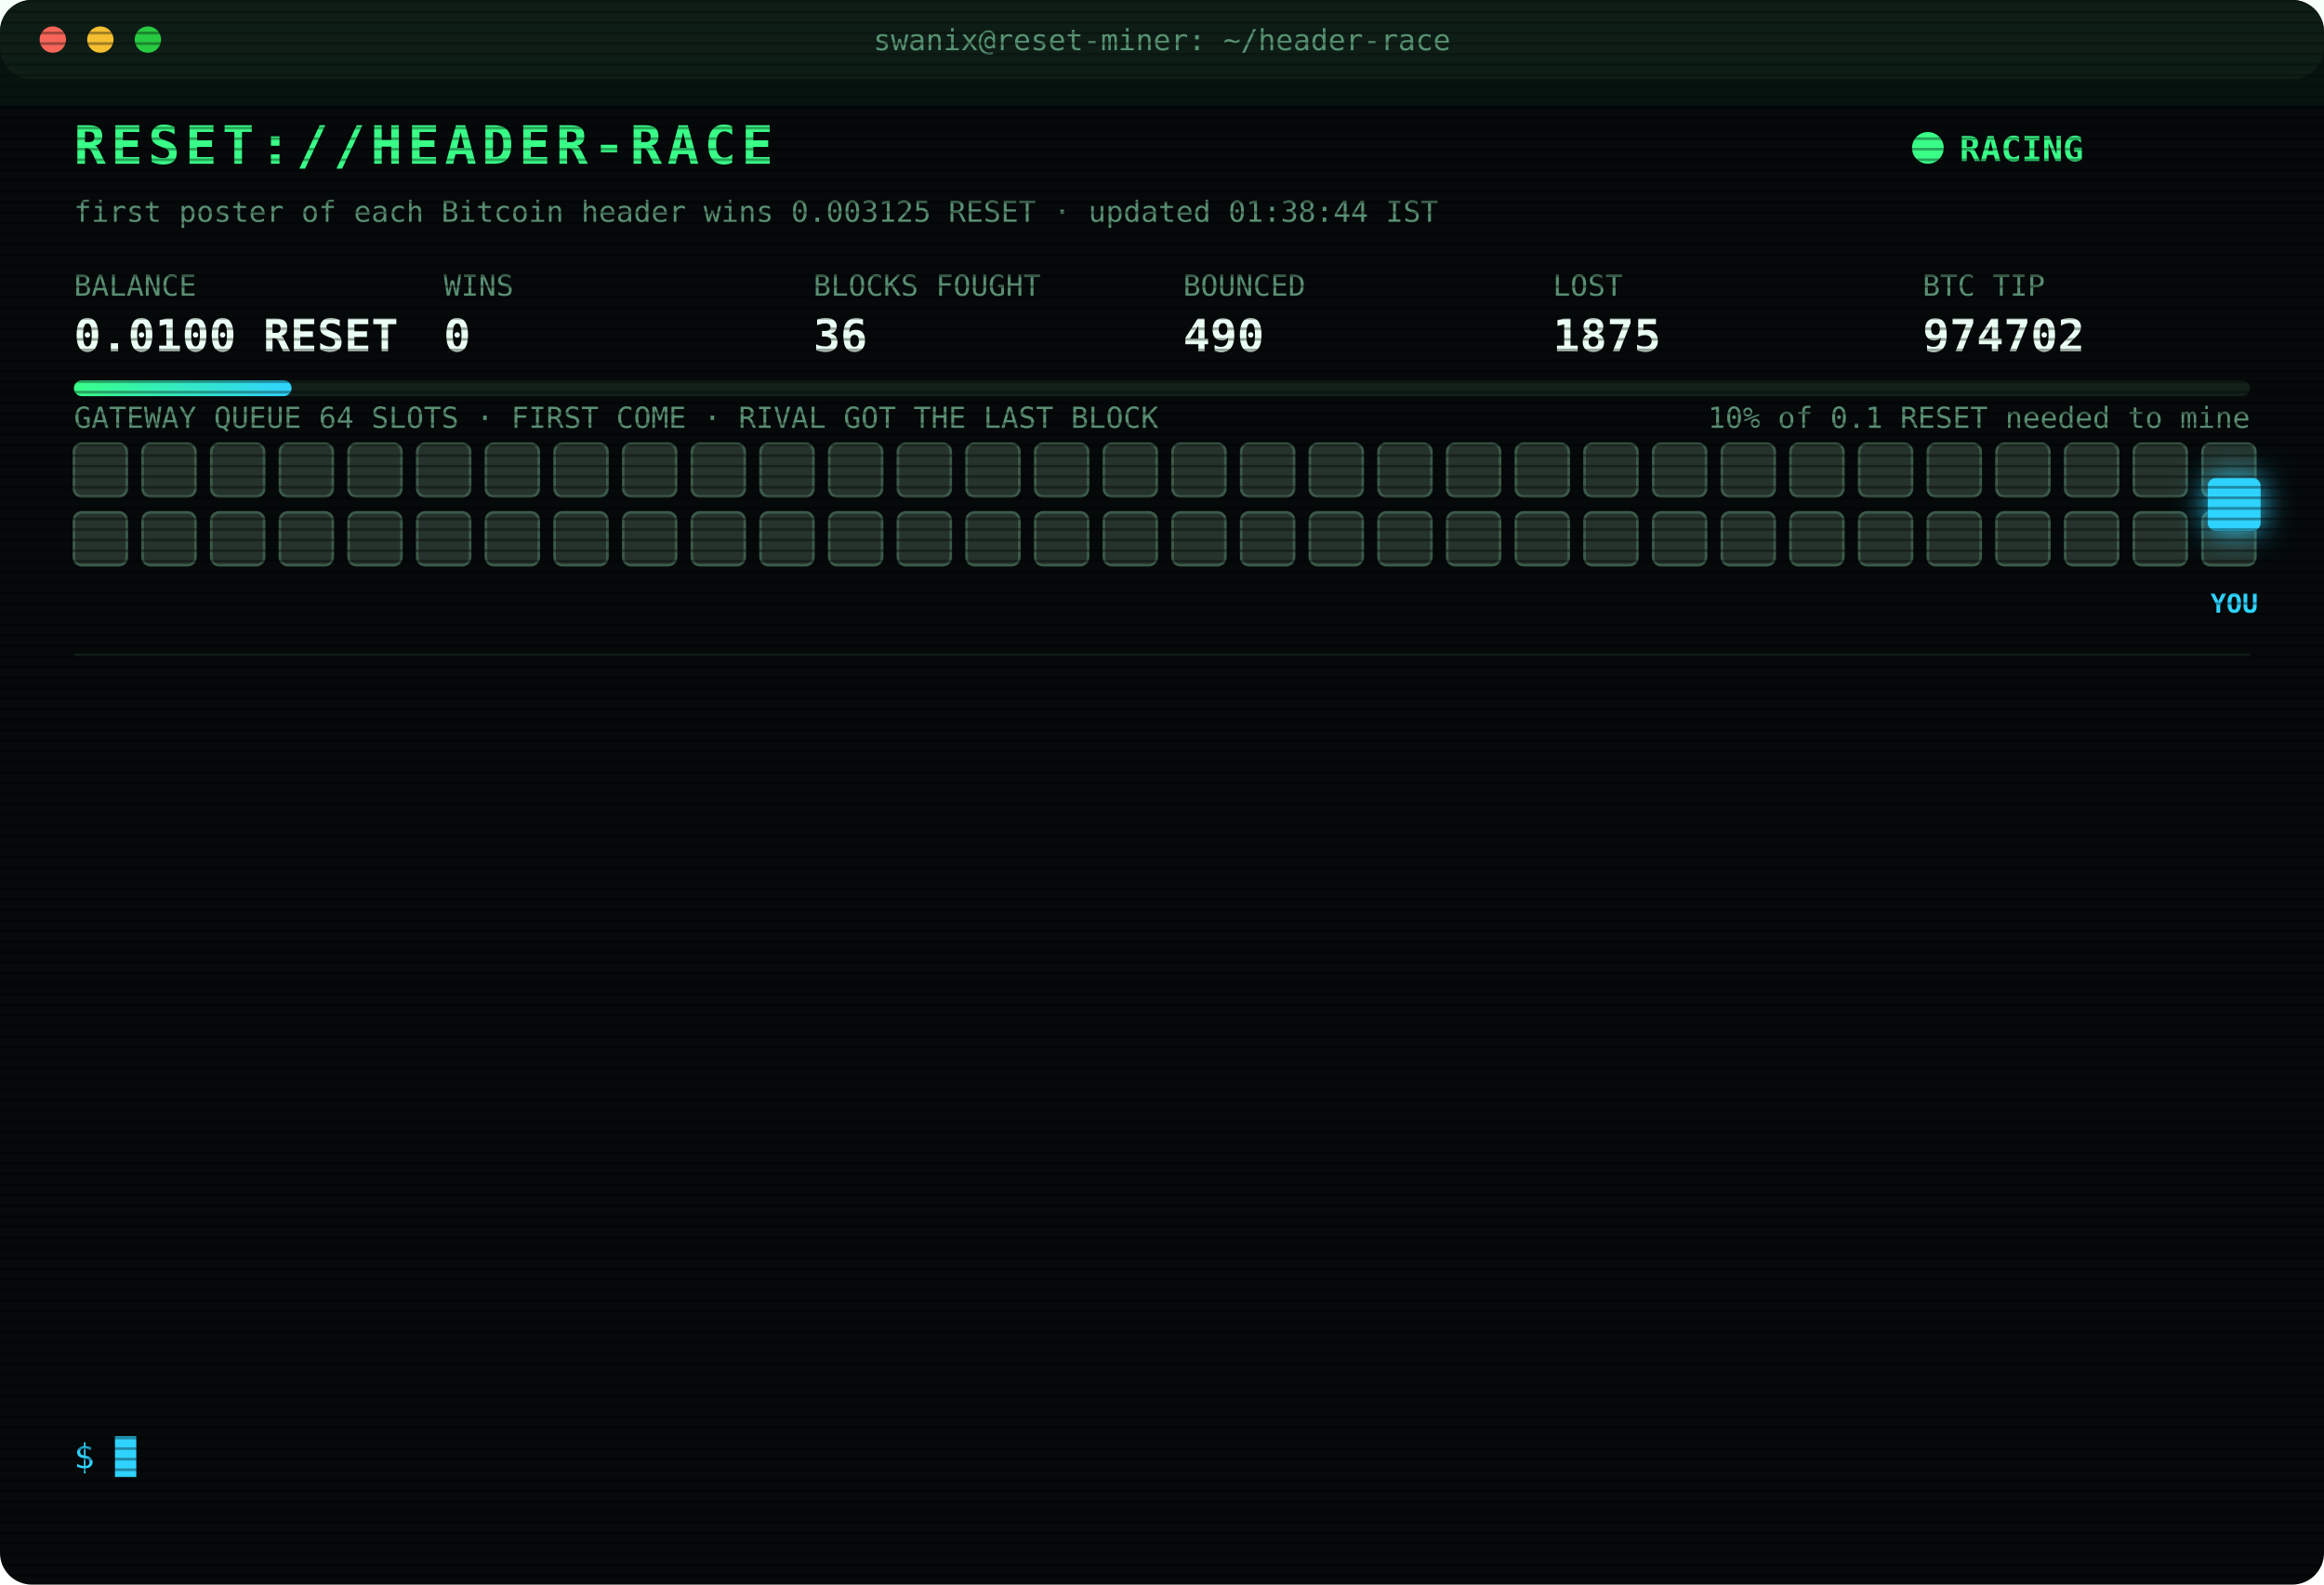
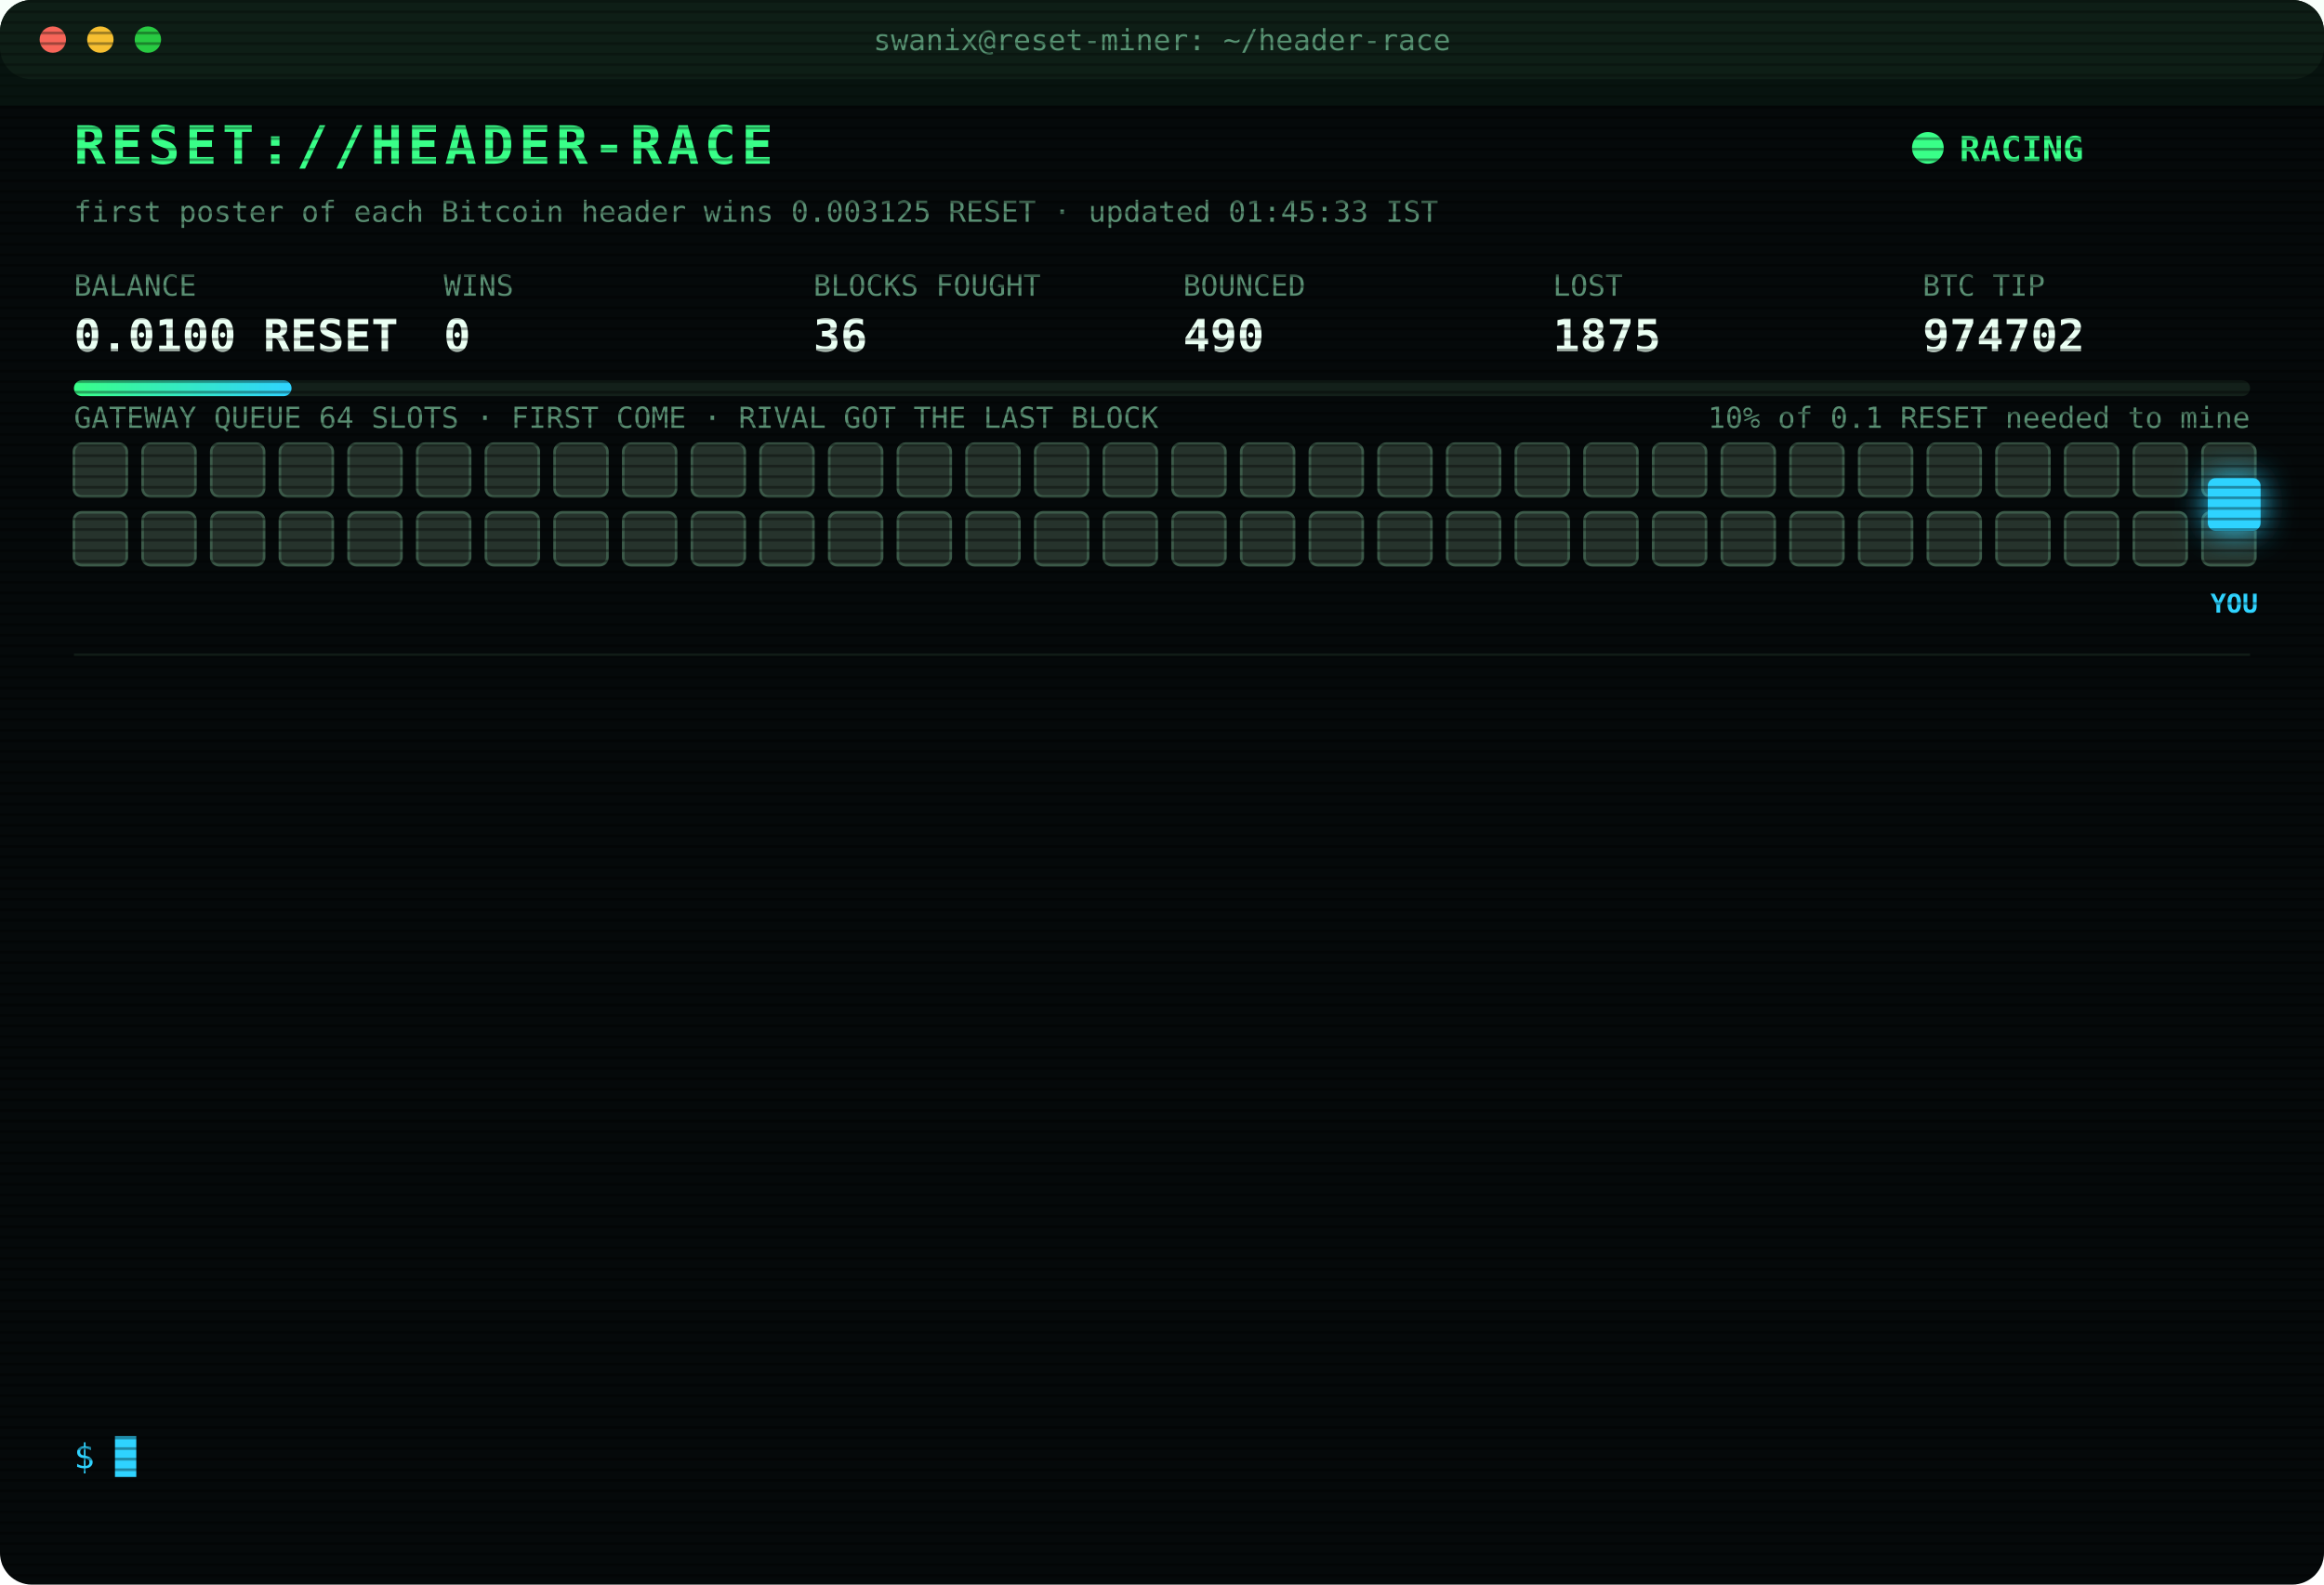
<svg xmlns="http://www.w3.org/2000/svg" width="880" height="600" viewBox="0 0 880 600" font-family="ui-monospace,SFMono-Regular,Menlo,Consolas,monospace">
  <style>
text{font-size:13px;fill:#7CFFB2}
.title{font-size:20px;font-weight:700;fill:#39FF88;letter-spacing:2px;animation:glitch 3s infinite steps(1)}
.sub{fill:#2fd3ff}.k{fill:#5a8f73;font-size:11px}.v{font-size:17px;font-weight:700;fill:#eafff3}
.ts{fill:#3f6b56}.boot{fill:#2fd3ff}.dim{fill:#5a8f73}.bad{fill:#ff4d6d}.warn{fill:#ffd23f}.mag{fill:#ff5cf0}.win{fill:#39FF88;font-weight:700}
.tag{font-size:10px;fill:#2fd3ff;font-weight:700}
.rival{fill:#26332c;stroke:#3c5a49;animation:jam 1.2s infinite alternate}
.idle{fill:#141c18;stroke:#22302a;animation:breathe 4s infinite}
.me{fill:#2fd3ff;filter:drop-shadow(0 0 6px #2fd3ff)}
.hover{animation:nudge 1.1s infinite ease-in-out}.bounce{animation:kick 1.4s infinite}
.ln{opacity:0;animation:in .4s forwards}
.cur{animation:blink 1s infinite steps(1)}
.scan{animation:scan 6s infinite linear}
.led{animation:blink 1.4s infinite}
@keyframes in{from{opacity:0;transform:translateX(-6px)}to{opacity:1;transform:none}}
@keyframes blink{50%{opacity:0}}
@keyframes jam{to{fill:#33463b}}
@keyframes breathe{50%{opacity:.4}}
@keyframes nudge{50%{transform:translateX(-10px)}}
@keyframes kick{0%,100%{transform:none}30%{transform:translateX(-14px)}55%{transform:translateX(10px) translateY(-6px)}}
@keyframes glitch{0%,92%{transform:none}93%{transform:translateX(2px);fill:#ff4d6d}95%{transform:translateX(-2px);fill:#2fd3ff}97%{transform:none}}
@keyframes scan{from{transform:translateY(-40px)}to{transform:translateY(600px)}}
</style>
  <defs>
    <pattern id="sl" width="4" height="4" patternUnits="userSpaceOnUse">
      <rect width="4" height="1" fill="#000" opacity=".35" />
    </pattern>
    <linearGradient id="bar">
      <stop offset="0" stop-color="#39FF88" />
      <stop offset="1" stop-color="#2fd3ff" />
    </linearGradient>
  </defs>
  <rect width="880" height="600" rx="12" fill="#05090a" />
  <rect width="880" height="30" rx="12" fill="#0d1512" />
  <circle cx="20" cy="15" r="5" fill="#ff5f57" />
  <circle cx="38" cy="15" r="5" fill="#febc2e" />
  <circle cx="56" cy="15" r="5" fill="#28c840" />
  <text x="440" y="19" text-anchor="middle" class="k">swanix@reset-miner: ~/header-race</text>
  <text x="28" y="62" class="title">RESET://HEADER-RACE</text>
  <circle class="led" cx="730" cy="56" r="6" fill="#39FF88" />
  <text x="742" y="61" class="win">RACING</text>
-   <text x="28" y="84" class="k">first poster of each Bitcoin header wins 0.003125 RESET · updated 01:38:44 IST</text>
+   <text x="28" y="84" class="k">first poster of each Bitcoin header wins 0.003125 RESET · updated 01:45:33 IST</text>
  <text x="28" y="112" class="k">BALANCE</text>
  <text x="28" y="133" class="v">0.0100 RESET</text>
  <text x="168" y="112" class="k">WINS</text>
  <text x="168" y="133" class="v">0</text>
  <text x="308" y="112" class="k">BLOCKS FOUGHT</text>
  <text x="308" y="133" class="v">36</text>
  <text x="448" y="112" class="k">BOUNCED</text>
  <text x="448" y="133" class="v">490</text>
  <text x="588" y="112" class="k">LOST</text>
  <text x="588" y="133" class="v">1875</text>
  <text x="728" y="112" class="k">BTC TIP</text>
  <text x="728" y="133" class="v">974702</text>
  <rect x="28" y="144" width="824" height="6" rx="3" fill="#13201a" />
  <rect x="28" y="144" width="82.4" height="6" rx="3" fill="url(#bar)" />
  <text x="852" y="162" text-anchor="end" class="k">10% of 0.1 RESET needed to mine</text>
  <text x="28" y="162" class="k">GATEWAY QUEUE 64 SLOTS · FIRST COME · RIVAL GOT THE LAST BLOCK</text>
  <rect class="rival" x="28" y="168" width="20" height="20" rx="3" style="animation-delay:0.00s" />
  <rect class="rival" x="54" y="168" width="20" height="20" rx="3" style="animation-delay:0.05s" />
  <rect class="rival" x="80" y="168" width="20" height="20" rx="3" style="animation-delay:0.10s" />
  <rect class="rival" x="106" y="168" width="20" height="20" rx="3" style="animation-delay:0.15s" />
  <rect class="rival" x="132" y="168" width="20" height="20" rx="3" style="animation-delay:0.20s" />
  <rect class="rival" x="158" y="168" width="20" height="20" rx="3" style="animation-delay:0.25s" />
  <rect class="rival" x="184" y="168" width="20" height="20" rx="3" style="animation-delay:0.30s" />
  <rect class="rival" x="210" y="168" width="20" height="20" rx="3" style="animation-delay:0.35s" />
  <rect class="rival" x="236" y="168" width="20" height="20" rx="3" style="animation-delay:0.40s" />
  <rect class="rival" x="262" y="168" width="20" height="20" rx="3" style="animation-delay:0.45s" />
  <rect class="rival" x="288" y="168" width="20" height="20" rx="3" style="animation-delay:0.50s" />
  <rect class="rival" x="314" y="168" width="20" height="20" rx="3" style="animation-delay:0.55s" />
  <rect class="rival" x="340" y="168" width="20" height="20" rx="3" style="animation-delay:0.60s" />
  <rect class="rival" x="366" y="168" width="20" height="20" rx="3" style="animation-delay:0.65s" />
  <rect class="rival" x="392" y="168" width="20" height="20" rx="3" style="animation-delay:0.70s" />
  <rect class="rival" x="418" y="168" width="20" height="20" rx="3" style="animation-delay:0.75s" />
  <rect class="rival" x="444" y="168" width="20" height="20" rx="3" style="animation-delay:0.80s" />
  <rect class="rival" x="470" y="168" width="20" height="20" rx="3" style="animation-delay:0.85s" />
  <rect class="rival" x="496" y="168" width="20" height="20" rx="3" style="animation-delay:0.90s" />
  <rect class="rival" x="522" y="168" width="20" height="20" rx="3" style="animation-delay:0.95s" />
  <rect class="rival" x="548" y="168" width="20" height="20" rx="3" style="animation-delay:1.00s" />
  <rect class="rival" x="574" y="168" width="20" height="20" rx="3" style="animation-delay:1.05s" />
  <rect class="rival" x="600" y="168" width="20" height="20" rx="3" style="animation-delay:1.10s" />
  <rect class="rival" x="626" y="168" width="20" height="20" rx="3" style="animation-delay:1.15s" />
  <rect class="rival" x="652" y="168" width="20" height="20" rx="3" style="animation-delay:1.20s" />
  <rect class="rival" x="678" y="168" width="20" height="20" rx="3" style="animation-delay:1.25s" />
  <rect class="rival" x="704" y="168" width="20" height="20" rx="3" style="animation-delay:1.30s" />
  <rect class="rival" x="730" y="168" width="20" height="20" rx="3" style="animation-delay:1.35s" />
  <rect class="rival" x="756" y="168" width="20" height="20" rx="3" style="animation-delay:1.40s" />
  <rect class="rival" x="782" y="168" width="20" height="20" rx="3" style="animation-delay:1.45s" />
  <rect class="rival" x="808" y="168" width="20" height="20" rx="3" style="animation-delay:1.50s" />
  <rect class="rival" x="834" y="168" width="20" height="20" rx="3" style="animation-delay:1.55s" />
  <rect class="rival" x="28" y="194" width="20" height="20" rx="3" style="animation-delay:1.60s" />
  <rect class="rival" x="54" y="194" width="20" height="20" rx="3" style="animation-delay:1.65s" />
  <rect class="rival" x="80" y="194" width="20" height="20" rx="3" style="animation-delay:1.70s" />
  <rect class="rival" x="106" y="194" width="20" height="20" rx="3" style="animation-delay:1.75s" />
  <rect class="rival" x="132" y="194" width="20" height="20" rx="3" style="animation-delay:1.80s" />
  <rect class="rival" x="158" y="194" width="20" height="20" rx="3" style="animation-delay:1.85s" />
  <rect class="rival" x="184" y="194" width="20" height="20" rx="3" style="animation-delay:1.90s" />
  <rect class="rival" x="210" y="194" width="20" height="20" rx="3" style="animation-delay:1.95s" />
  <rect class="rival" x="236" y="194" width="20" height="20" rx="3" style="animation-delay:2.00s" />
  <rect class="rival" x="262" y="194" width="20" height="20" rx="3" style="animation-delay:2.05s" />
  <rect class="rival" x="288" y="194" width="20" height="20" rx="3" style="animation-delay:2.10s" />
  <rect class="rival" x="314" y="194" width="20" height="20" rx="3" style="animation-delay:2.15s" />
  <rect class="rival" x="340" y="194" width="20" height="20" rx="3" style="animation-delay:2.20s" />
  <rect class="rival" x="366" y="194" width="20" height="20" rx="3" style="animation-delay:2.25s" />
  <rect class="rival" x="392" y="194" width="20" height="20" rx="3" style="animation-delay:2.30s" />
  <rect class="rival" x="418" y="194" width="20" height="20" rx="3" style="animation-delay:2.35s" />
  <rect class="rival" x="444" y="194" width="20" height="20" rx="3" style="animation-delay:2.40s" />
  <rect class="rival" x="470" y="194" width="20" height="20" rx="3" style="animation-delay:2.45s" />
  <rect class="rival" x="496" y="194" width="20" height="20" rx="3" style="animation-delay:2.50s" />
  <rect class="rival" x="522" y="194" width="20" height="20" rx="3" style="animation-delay:2.55s" />
  <rect class="rival" x="548" y="194" width="20" height="20" rx="3" style="animation-delay:2.60s" />
  <rect class="rival" x="574" y="194" width="20" height="20" rx="3" style="animation-delay:2.65s" />
  <rect class="rival" x="600" y="194" width="20" height="20" rx="3" style="animation-delay:2.70s" />
  <rect class="rival" x="626" y="194" width="20" height="20" rx="3" style="animation-delay:2.75s" />
  <rect class="rival" x="652" y="194" width="20" height="20" rx="3" style="animation-delay:2.80s" />
  <rect class="rival" x="678" y="194" width="20" height="20" rx="3" style="animation-delay:2.85s" />
  <rect class="rival" x="704" y="194" width="20" height="20" rx="3" style="animation-delay:2.90s" />
  <rect class="rival" x="730" y="194" width="20" height="20" rx="3" style="animation-delay:2.95s" />
  <rect class="rival" x="756" y="194" width="20" height="20" rx="3" style="animation-delay:3.00s" />
  <rect class="rival" x="782" y="194" width="20" height="20" rx="3" style="animation-delay:3.05s" />
  <rect class="rival" x="808" y="194" width="20" height="20" rx="3" style="animation-delay:3.10s" />
  <rect class="rival" x="834" y="194" width="20" height="20" rx="3" style="animation-delay:3.15s" />
  <g class="hover">
    <rect class="me" x="836" y="181" width="20" height="20" rx="3" />
    <text class="tag" x="846" y="232" text-anchor="middle">YOU</text>
  </g>
  <line x1="28" x2="852" y1="248" y2="248" stroke="#13201a" />
  <g class="ln" style="animation-delay:0.40s">
    <text x="28" y="270" class="ts">00:11:40</text>
    <text x="104" y="270" class="bad">[LOST] #974690 taken by a rival miner</text>
  </g>
  <g class="ln" style="animation-delay:0.65s">
    <text x="28" y="292" class="ts">00:14:20</text>
    <text x="104" y="292" class="bad">[LOST] #974691 taken by a rival miner</text>
  </g>
  <g class="ln" style="animation-delay:0.90s">
    <text x="28" y="314" class="ts">00:14:54</text>
    <text x="104" y="314" class="bad">[LOST] #974692 taken by a rival miner</text>
  </g>
  <g class="ln" style="animation-delay:1.15s">
    <text x="28" y="336" class="ts">00:24:03</text>
    <text x="104" y="336" class="warn">[QUEUE FULL] #974694 bounced 64/64 · retry 1.7s · 1984ms</text>
  </g>
  <g class="ln" style="animation-delay:1.40s">
    <text x="28" y="358" class="ts">00:24:03</text>
    <text x="104" y="358" class="bad">[LOST] #974693 taken by a rival miner</text>
  </g>
  <g class="ln" style="animation-delay:1.65s">
    <text x="28" y="380" class="ts">00:24:37</text>
    <text x="104" y="380" class="bad">[LOST] #974694 taken by a rival miner</text>
  </g>
  <g class="ln" style="animation-delay:1.90s">
    <text x="28" y="402" class="ts">00:26:26</text>
    <text x="104" y="402" class="bad">[LOST] #974695 taken by a rival miner</text>
  </g>
  <g class="ln" style="animation-delay:2.15s">
    <text x="28" y="424" class="ts">00:44:58</text>
    <text x="104" y="424" class="bad">[LOST] #974696 taken by a rival miner</text>
  </g>
  <g class="ln" style="animation-delay:2.40s">
    <text x="28" y="446" class="ts">00:54:32</text>
    <text x="104" y="446" class="bad">[LOST] #974697 taken by a rival miner</text>
  </g>
  <g class="ln" style="animation-delay:2.65s">
    <text x="28" y="468" class="ts">00:55:45</text>
    <text x="104" y="468" class="bad">[LOST] #974698 taken by a rival miner</text>
  </g>
  <g class="ln" style="animation-delay:2.90s">
    <text x="28" y="490" class="ts">01:14:08</text>
    <text x="104" y="490" class="bad">[LOST] #974699 taken by a rival miner</text>
  </g>
  <g class="ln" style="animation-delay:3.15s">
    <text x="28" y="512" class="ts">01:19:47</text>
    <text x="104" y="512" class="bad">[LOST] #974700 taken by a rival miner</text>
  </g>
  <g class="ln" style="animation-delay:3.40s">
    <text x="28" y="534" class="ts">01:38:44</text>
    <text x="104" y="534" class="bad">[LOST] #974702 taken by a rival miner</text>
  </g>
  <text x="28" y="556" class="sub">$ <tspan class="cur">█</tspan>
  </text>
  <rect width="880" height="600" rx="12" fill="url(#sl)" pointer-events="none" />
  <rect class="scan" width="880" height="40" fill="#39FF88" opacity=".04" />
</svg>
